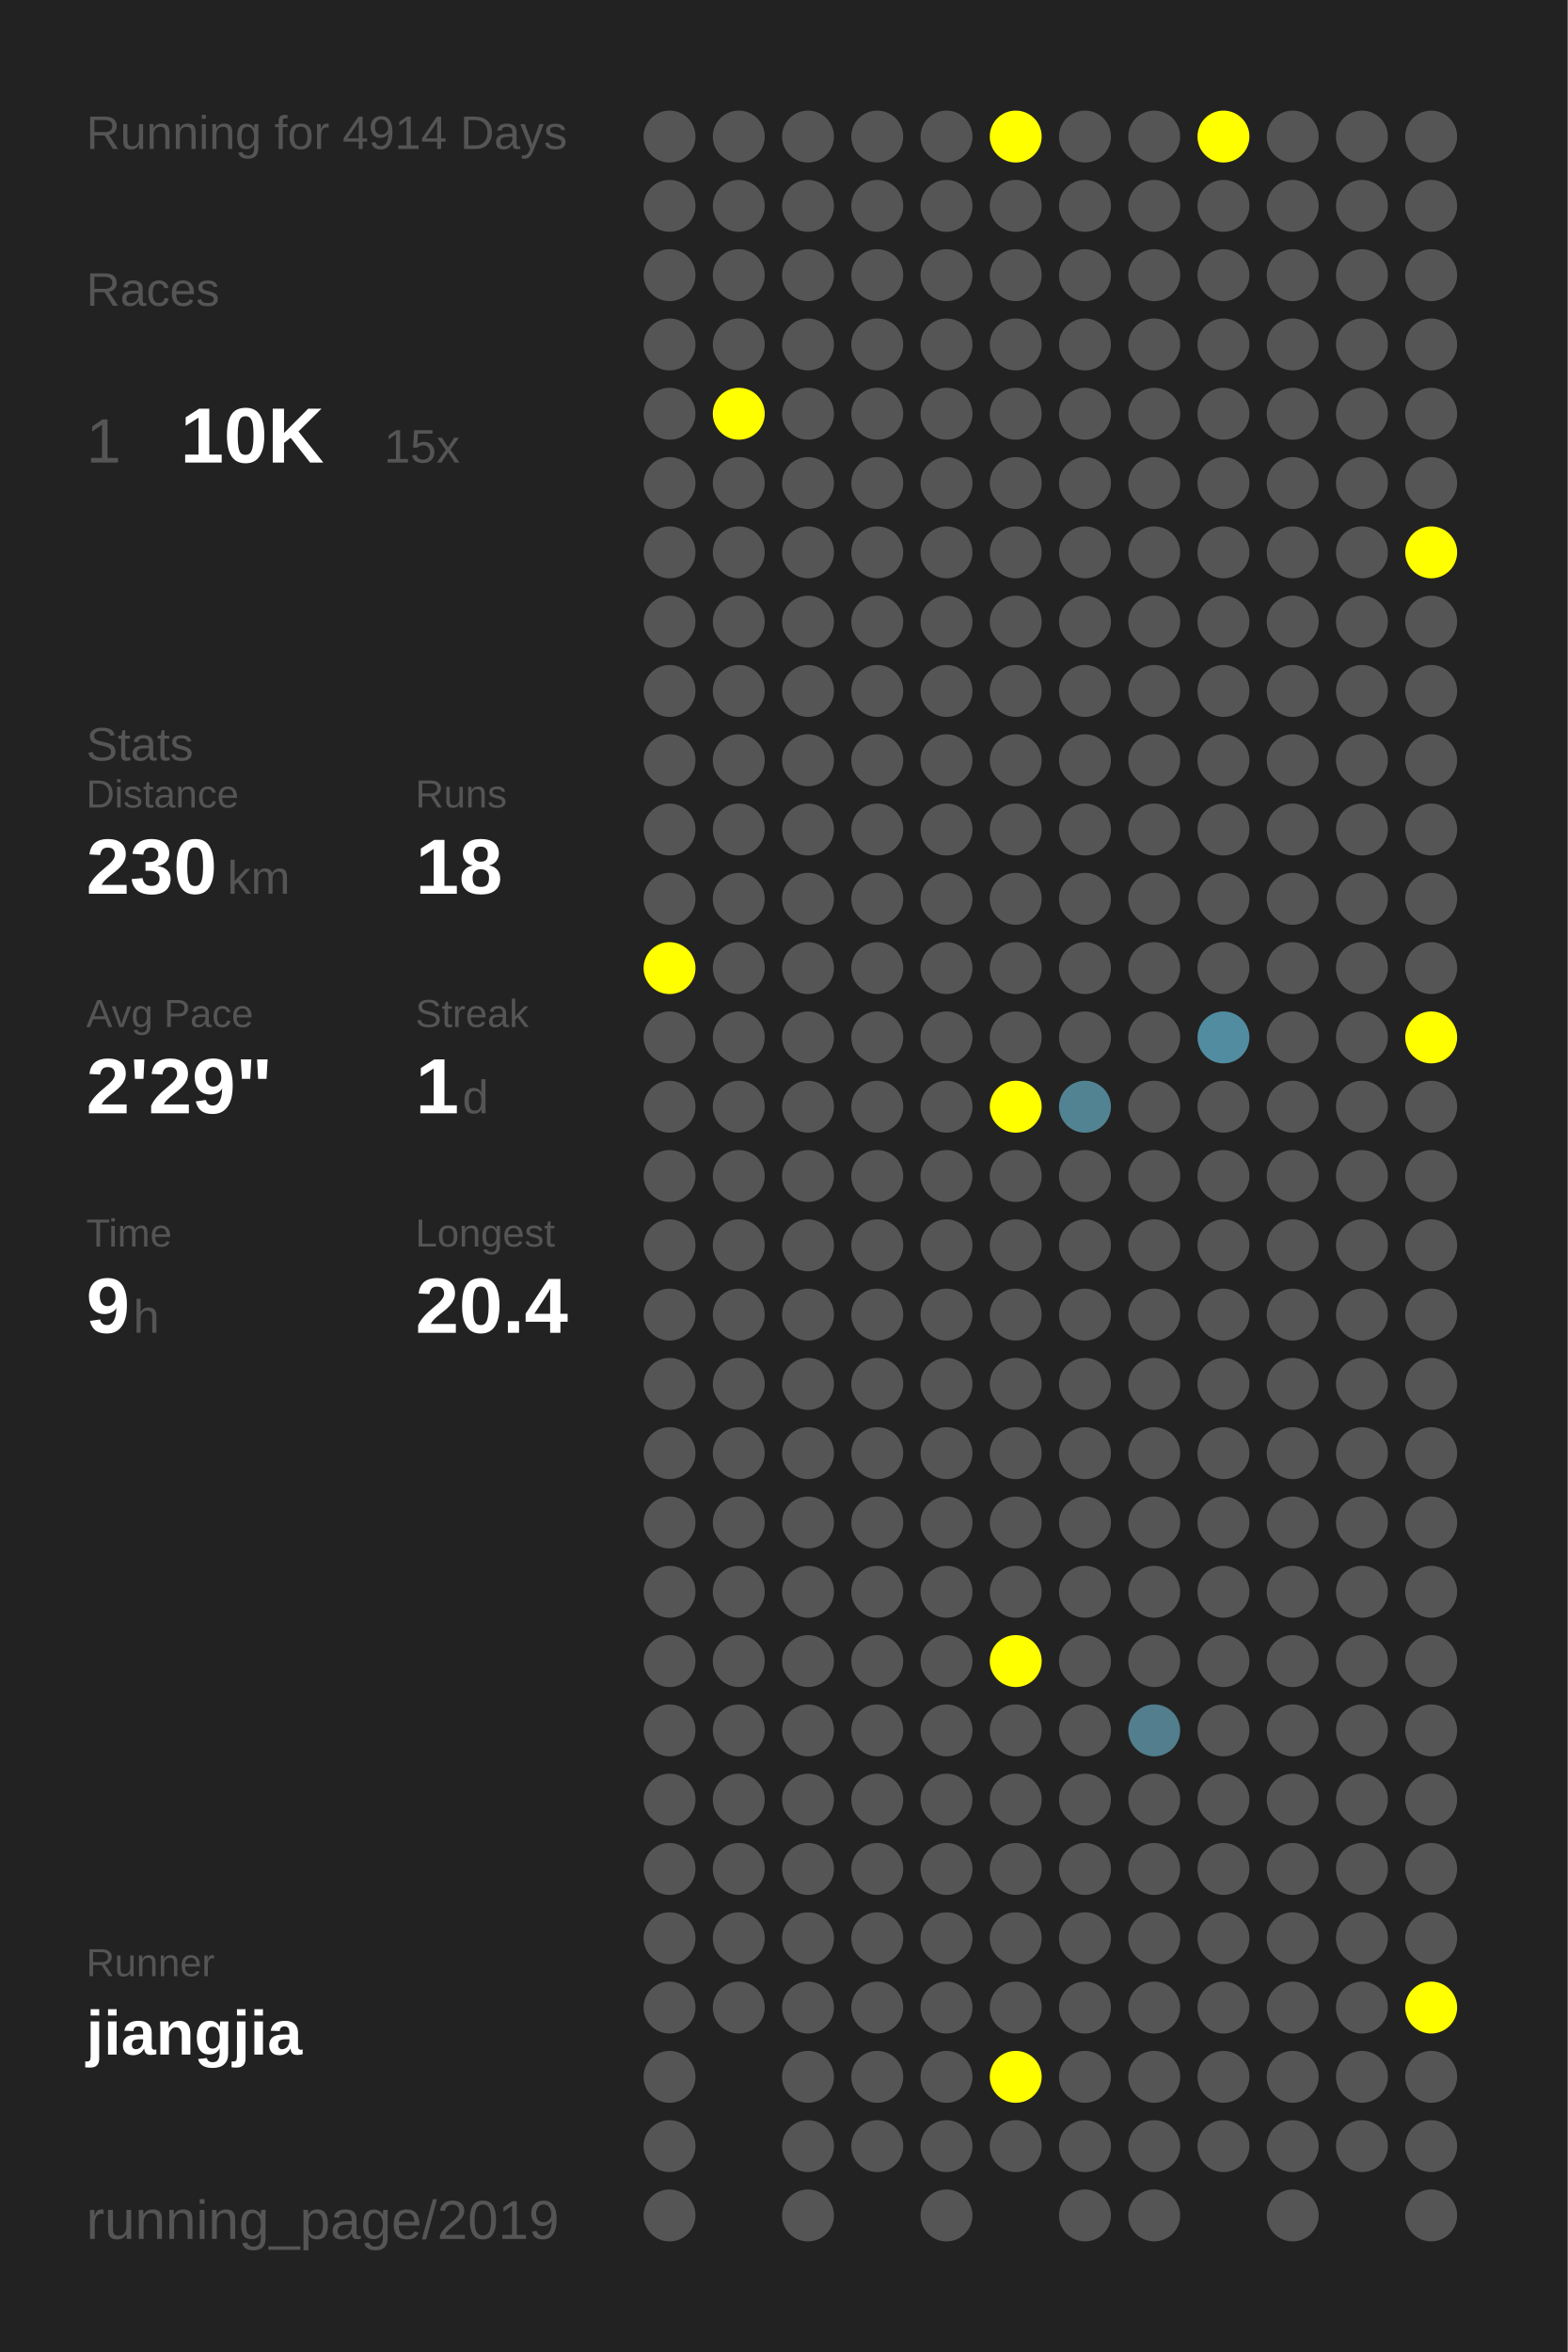
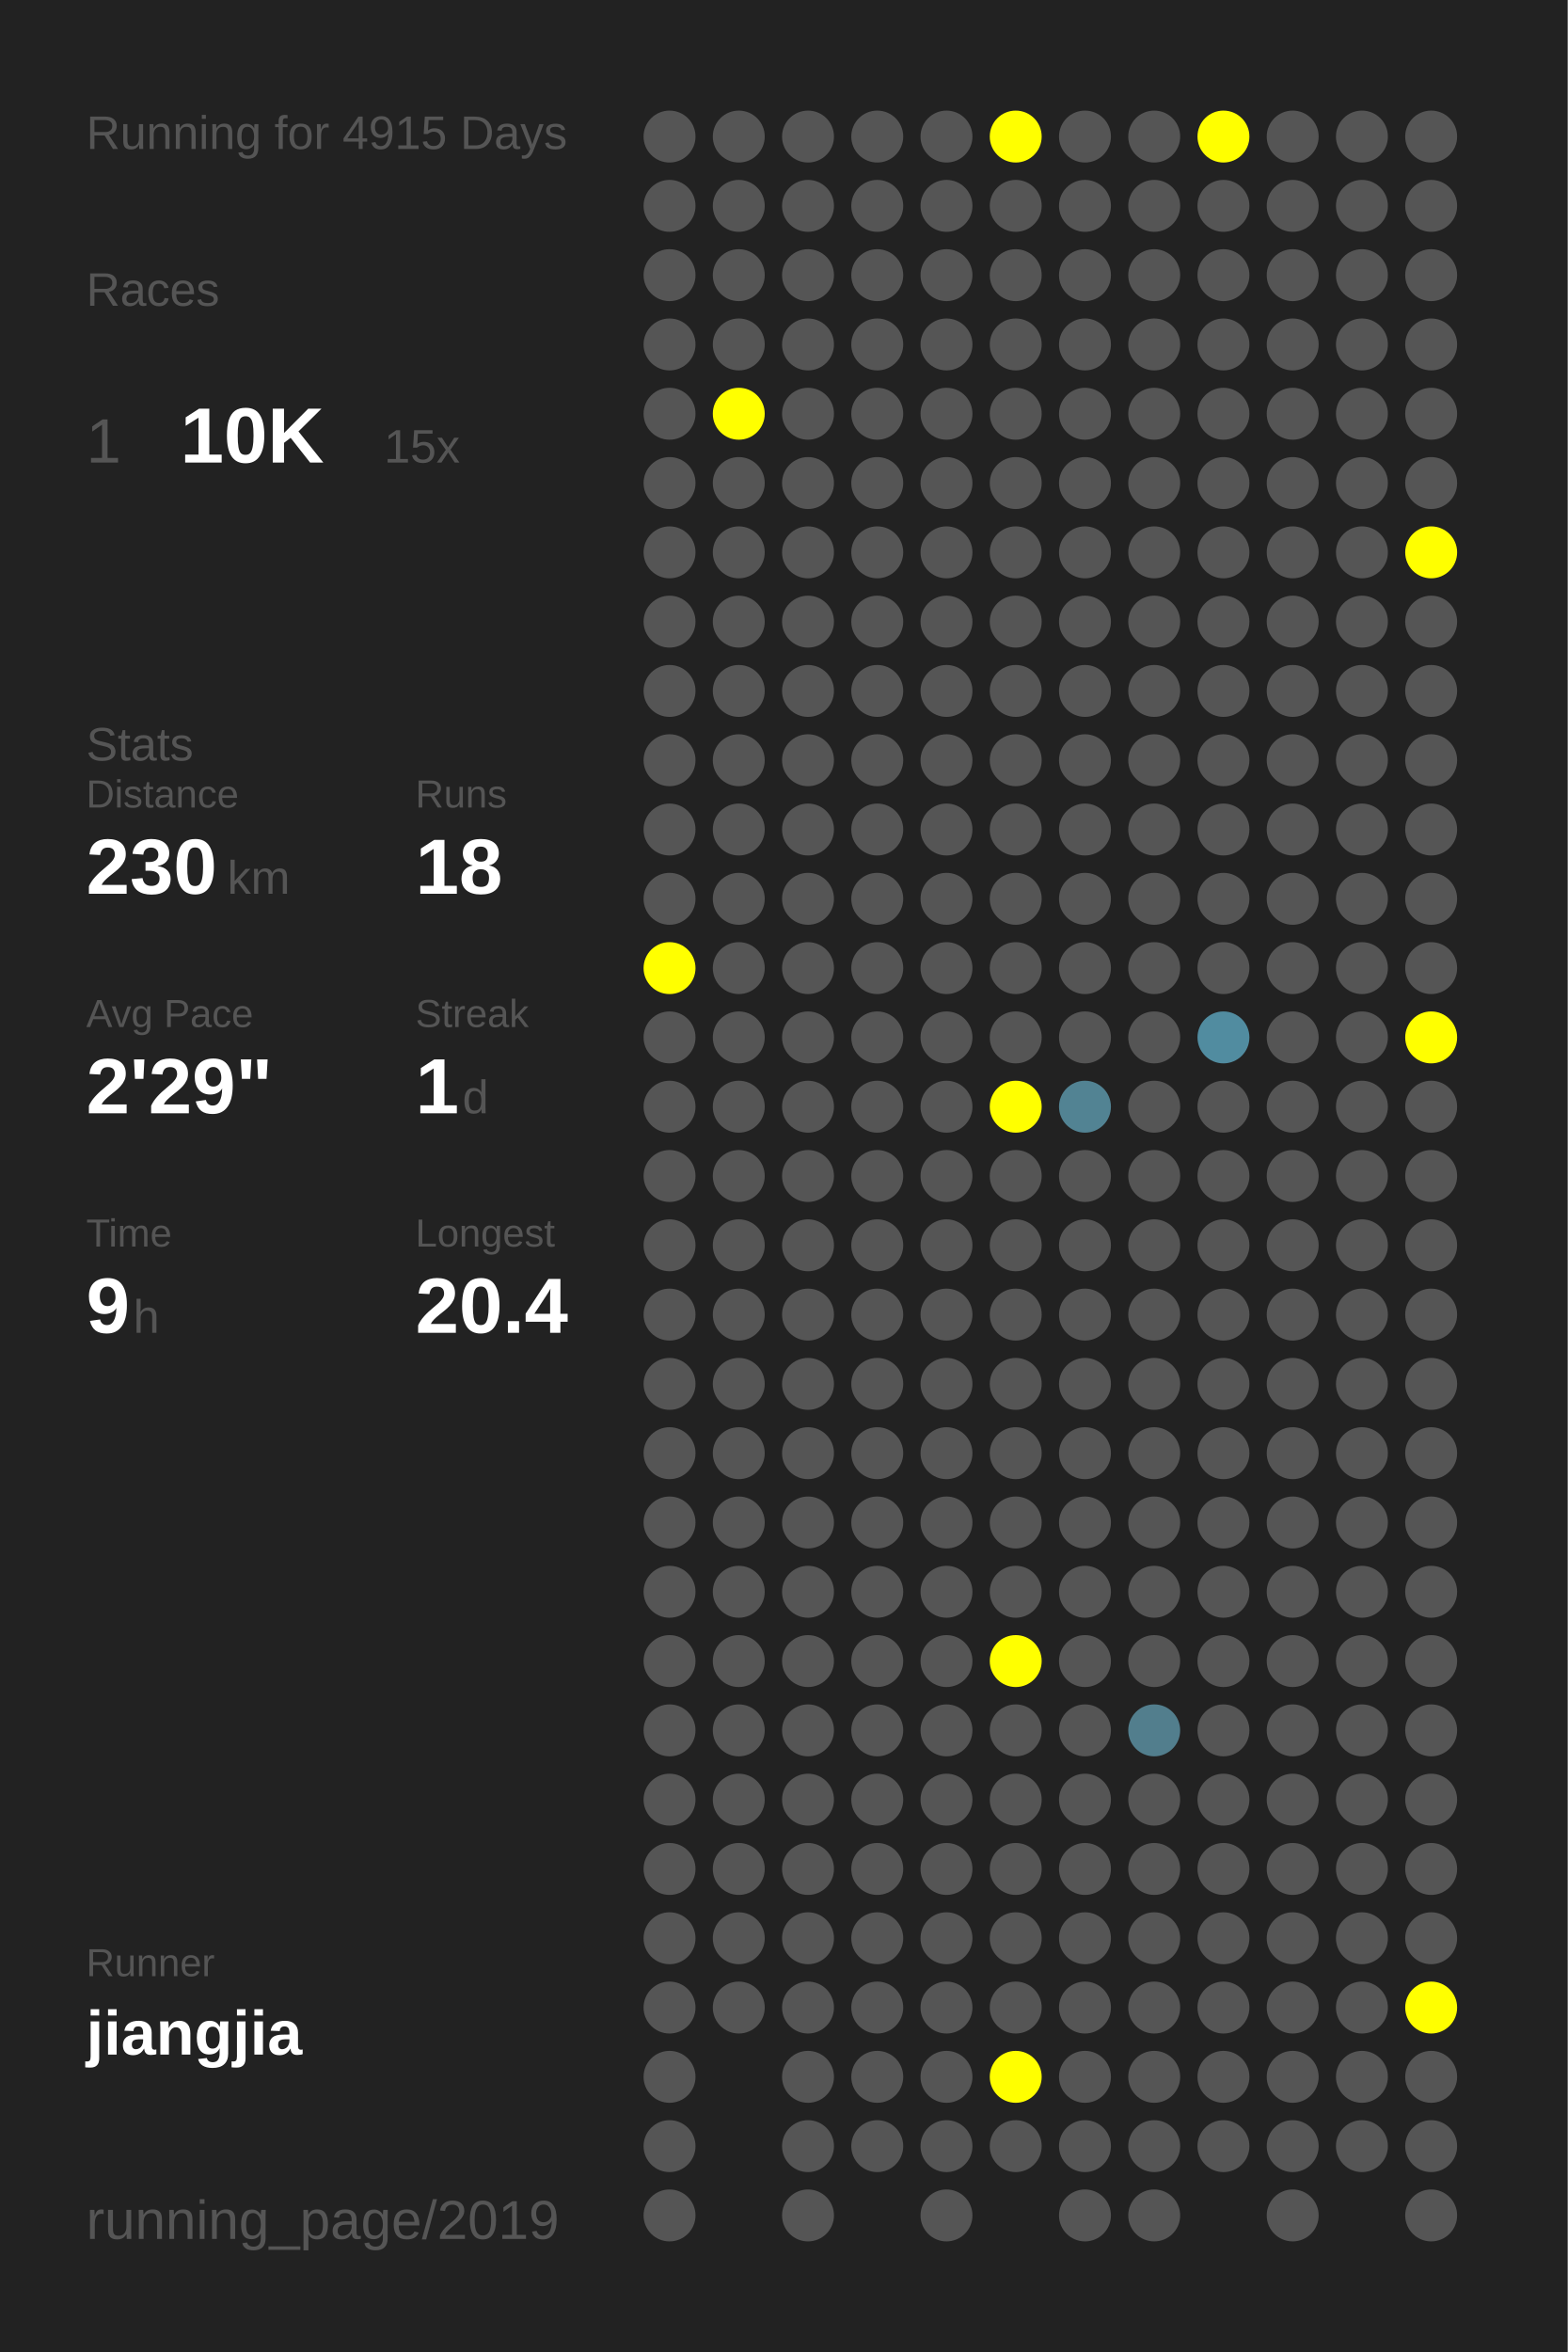
<svg xmlns="http://www.w3.org/2000/svg" baseProfile="full" height="300mm" version="1.1" viewBox="0,0,200,300" width="200mm">
  <defs />
  <rect fill="#222222" height="300" width="200" x="0" y="0" />
-   <text fill="#555555" style="font-size:6px; font-family:Arial;" x="11" y="19">Running for 4914 Days</text>
+   <text fill="#555555" style="font-size:6px; font-family:Arial;" x="11" y="19">Running for 4915 Days</text>
  <text fill="#555555" style="font-size:6px; font-family:Arial;" x="11" y="39">Races</text>
  <text fill="#555555" style="font-size:8px; font-family:Arial;" x="11" y="59">1</text>
  <text fill="#FFFFFF" style="font-size:10px; font-family:Arial; font-weight:bold;" x="23" y="59">10K</text>
  <text fill="#555555" style="font-size:6px; font-family:Arial;" x="49" y="59">15x</text>
  <text fill="#555555" style="font-size:6px; font-family:Arial;" x="11" y="97">Stats</text>
  <text fill="#555555" style="font-size:5px; font-family:Arial;" x="11" y="103">Distance</text>
  <text fill="#FFFFFF" style="font-size:10px; font-family:Arial; font-weight:bold;" x="11" y="114">230</text>
  <text fill="#555555" style="font-size:6px; font-family:Arial;" x="29" y="114">km</text>
  <text fill="#555555" style="font-size:5px; font-family:Arial;" x="53" y="103">Runs</text>
  <text fill="#FFFFFF" style="font-size:10px; font-family:Arial; font-weight:bold;" x="53" y="114">18</text>
  <text fill="#555555" style="font-size:5px; font-family:Arial;" x="11" y="131">Avg Pace</text>
  <text fill="#FFFFFF" style="font-size:10px; font-family:Arial; font-weight:bold;" x="11" y="142">2'29"</text>
  <text fill="#555555" style="font-size:5px; font-family:Arial;" x="53" y="131">Streak</text>
  <text fill="#FFFFFF" style="font-size:10px; font-family:Arial; font-weight:bold;" x="53" y="142">1</text>
  <text fill="#555555" style="font-size:6px; font-family:Arial;" x="59" y="142">d</text>
  <text fill="#555555" style="font-size:5px; font-family:Arial;" x="11" y="159">Time</text>
  <text fill="#FFFFFF" style="font-size:10px; font-family:Arial; font-weight:bold;" x="11" y="170">9</text>
  <text fill="#555555" style="font-size:6px; font-family:Arial;" x="17" y="170">h</text>
  <text fill="#555555" style="font-size:5px; font-family:Arial;" x="53" y="159">Longest</text>
  <text fill="#FFFFFF" style="font-size:10px; font-family:Arial; font-weight:bold;" x="53" y="170">20.4</text>
  <text fill="#555555" style="font-size:5px; font-family:Arial;" x="11" y="252.065">Runner</text>
  <text fill="#FFFFFF" style="font-size:8px; font-family:Arial; font-weight:bold;" x="11" y="262.065">jiangjia</text>
  <text fill="#555555" style="font-size:7px; font-family:Arial;" x="11" y="285.581">running_page/2019</text>
  <circle cx="85.417" cy="17.419" fill="#555555" r="3.312" />
  <circle cx="85.417" cy="26.258" fill="#555555" r="3.312" />
  <circle cx="85.417" cy="35.097" fill="#555555" r="3.312" />
  <circle cx="85.417" cy="43.935" fill="#555555" r="3.312" />
  <circle cx="85.417" cy="52.774" fill="#555555" r="3.312" />
  <circle cx="85.417" cy="61.613" fill="#555555" r="3.312" />
  <circle cx="85.417" cy="70.452" fill="#555555" r="3.312" />
  <circle cx="85.417" cy="79.29" fill="#555555" r="3.312" />
  <circle cx="85.417" cy="88.129" fill="#555555" r="3.312" />
  <circle cx="85.417" cy="96.968" fill="#555555" r="3.312" />
  <circle cx="85.417" cy="105.806" fill="#555555" r="3.312" />
  <circle cx="85.417" cy="114.645" fill="#555555" r="3.312" />
  <circle cx="85.417" cy="123.484" fill="#FFFF00" r="3.312" />
  <circle cx="85.417" cy="132.323" fill="#555555" r="3.312" />
  <circle cx="85.417" cy="141.161" fill="#555555" r="3.312" />
  <circle cx="85.417" cy="150" fill="#555555" r="3.312" />
  <circle cx="85.417" cy="158.839" fill="#555555" r="3.312" />
  <circle cx="85.417" cy="167.677" fill="#555555" r="3.312" />
  <circle cx="85.417" cy="176.516" fill="#555555" r="3.312" />
  <circle cx="85.417" cy="185.355" fill="#555555" r="3.312" />
  <circle cx="85.417" cy="194.194" fill="#555555" r="3.312" />
  <circle cx="85.417" cy="203.032" fill="#555555" r="3.312" />
  <circle cx="85.417" cy="211.871" fill="#555555" r="3.312" />
  <circle cx="85.417" cy="220.71" fill="#555555" r="3.312" />
  <circle cx="85.417" cy="229.548" fill="#555555" r="3.312" />
  <circle cx="85.417" cy="238.387" fill="#555555" r="3.312" />
  <circle cx="85.417" cy="247.226" fill="#555555" r="3.312" />
  <circle cx="85.417" cy="256.065" fill="#555555" r="3.312" />
  <circle cx="85.417" cy="264.903" fill="#555555" r="3.312" />
  <circle cx="85.417" cy="273.742" fill="#555555" r="3.312" />
  <circle cx="85.417" cy="282.581" fill="#555555" r="3.312" />
  <circle cx="94.25" cy="17.419" fill="#555555" r="3.312" />
  <circle cx="94.25" cy="26.258" fill="#555555" r="3.312" />
  <circle cx="94.25" cy="35.097" fill="#555555" r="3.312" />
  <circle cx="94.25" cy="43.935" fill="#555555" r="3.312" />
  <circle cx="94.25" cy="52.774" fill="#FFFF00" r="3.312" />
  <circle cx="94.25" cy="61.613" fill="#555555" r="3.312" />
  <circle cx="94.25" cy="70.452" fill="#555555" r="3.312" />
  <circle cx="94.25" cy="79.29" fill="#555555" r="3.312" />
  <circle cx="94.25" cy="88.129" fill="#555555" r="3.312" />
  <circle cx="94.25" cy="96.968" fill="#555555" r="3.312" />
  <circle cx="94.25" cy="105.806" fill="#555555" r="3.312" />
  <circle cx="94.25" cy="114.645" fill="#555555" r="3.312" />
  <circle cx="94.25" cy="123.484" fill="#555555" r="3.312" />
  <circle cx="94.25" cy="132.323" fill="#555555" r="3.312" />
  <circle cx="94.25" cy="141.161" fill="#555555" r="3.312" />
  <circle cx="94.25" cy="150" fill="#555555" r="3.312" />
  <circle cx="94.25" cy="158.839" fill="#555555" r="3.312" />
  <circle cx="94.25" cy="167.677" fill="#555555" r="3.312" />
  <circle cx="94.25" cy="176.516" fill="#555555" r="3.312" />
  <circle cx="94.25" cy="185.355" fill="#555555" r="3.312" />
  <circle cx="94.25" cy="194.194" fill="#555555" r="3.312" />
  <circle cx="94.25" cy="203.032" fill="#555555" r="3.312" />
  <circle cx="94.25" cy="211.871" fill="#555555" r="3.312" />
  <circle cx="94.25" cy="220.71" fill="#555555" r="3.312" />
  <circle cx="94.25" cy="229.548" fill="#555555" r="3.312" />
  <circle cx="94.25" cy="238.387" fill="#555555" r="3.312" />
  <circle cx="94.25" cy="247.226" fill="#555555" r="3.312" />
  <circle cx="94.25" cy="256.065" fill="#555555" r="3.312" />
  <circle cx="103.083" cy="17.419" fill="#555555" r="3.312" />
  <circle cx="103.083" cy="26.258" fill="#555555" r="3.312" />
  <circle cx="103.083" cy="35.097" fill="#555555" r="3.312" />
  <circle cx="103.083" cy="43.935" fill="#555555" r="3.312" />
  <circle cx="103.083" cy="52.774" fill="#555555" r="3.312" />
  <circle cx="103.083" cy="61.613" fill="#555555" r="3.312" />
  <circle cx="103.083" cy="70.452" fill="#555555" r="3.312" />
  <circle cx="103.083" cy="79.29" fill="#555555" r="3.312" />
  <circle cx="103.083" cy="88.129" fill="#555555" r="3.312" />
  <circle cx="103.083" cy="96.968" fill="#555555" r="3.312" />
  <circle cx="103.083" cy="105.806" fill="#555555" r="3.312" />
  <circle cx="103.083" cy="114.645" fill="#555555" r="3.312" />
  <circle cx="103.083" cy="123.484" fill="#555555" r="3.312" />
  <circle cx="103.083" cy="132.323" fill="#555555" r="3.312" />
  <circle cx="103.083" cy="141.161" fill="#555555" r="3.312" />
  <circle cx="103.083" cy="150" fill="#555555" r="3.312" />
  <circle cx="103.083" cy="158.839" fill="#555555" r="3.312" />
  <circle cx="103.083" cy="167.677" fill="#555555" r="3.312" />
  <circle cx="103.083" cy="176.516" fill="#555555" r="3.312" />
  <circle cx="103.083" cy="185.355" fill="#555555" r="3.312" />
  <circle cx="103.083" cy="194.194" fill="#555555" r="3.312" />
  <circle cx="103.083" cy="203.032" fill="#555555" r="3.312" />
  <circle cx="103.083" cy="211.871" fill="#555555" r="3.312" />
  <circle cx="103.083" cy="220.71" fill="#555555" r="3.312" />
  <circle cx="103.083" cy="229.548" fill="#555555" r="3.312" />
  <circle cx="103.083" cy="238.387" fill="#555555" r="3.312" />
  <circle cx="103.083" cy="247.226" fill="#555555" r="3.312" />
  <circle cx="103.083" cy="256.065" fill="#555555" r="3.312" />
  <circle cx="103.083" cy="264.903" fill="#555555" r="3.312" />
  <circle cx="103.083" cy="273.742" fill="#555555" r="3.312" />
  <circle cx="103.083" cy="282.581" fill="#555555" r="3.312" />
  <circle cx="111.917" cy="17.419" fill="#555555" r="3.312" />
  <circle cx="111.917" cy="26.258" fill="#555555" r="3.312" />
  <circle cx="111.917" cy="35.097" fill="#555555" r="3.312" />
  <circle cx="111.917" cy="43.935" fill="#555555" r="3.312" />
  <circle cx="111.917" cy="52.774" fill="#555555" r="3.312" />
  <circle cx="111.917" cy="61.613" fill="#555555" r="3.312" />
  <circle cx="111.917" cy="70.452" fill="#555555" r="3.312" />
  <circle cx="111.917" cy="79.29" fill="#555555" r="3.312" />
  <circle cx="111.917" cy="88.129" fill="#555555" r="3.312" />
  <circle cx="111.917" cy="96.968" fill="#555555" r="3.312" />
  <circle cx="111.917" cy="105.806" fill="#555555" r="3.312" />
  <circle cx="111.917" cy="114.645" fill="#555555" r="3.312" />
  <circle cx="111.917" cy="123.484" fill="#555555" r="3.312" />
  <circle cx="111.917" cy="132.323" fill="#555555" r="3.312" />
  <circle cx="111.917" cy="141.161" fill="#555555" r="3.312" />
  <circle cx="111.917" cy="150" fill="#555555" r="3.312" />
  <circle cx="111.917" cy="158.839" fill="#555555" r="3.312" />
  <circle cx="111.917" cy="167.677" fill="#555555" r="3.312" />
  <circle cx="111.917" cy="176.516" fill="#555555" r="3.312" />
  <circle cx="111.917" cy="185.355" fill="#555555" r="3.312" />
  <circle cx="111.917" cy="194.194" fill="#555555" r="3.312" />
  <circle cx="111.917" cy="203.032" fill="#555555" r="3.312" />
  <circle cx="111.917" cy="211.871" fill="#555555" r="3.312" />
  <circle cx="111.917" cy="220.71" fill="#555555" r="3.312" />
  <circle cx="111.917" cy="229.548" fill="#555555" r="3.312" />
  <circle cx="111.917" cy="238.387" fill="#555555" r="3.312" />
  <circle cx="111.917" cy="247.226" fill="#555555" r="3.312" />
  <circle cx="111.917" cy="256.065" fill="#555555" r="3.312" />
  <circle cx="111.917" cy="264.903" fill="#555555" r="3.312" />
  <circle cx="111.917" cy="273.742" fill="#555555" r="3.312" />
  <circle cx="120.75" cy="17.419" fill="#555555" r="3.312" />
  <circle cx="120.75" cy="26.258" fill="#555555" r="3.312" />
  <circle cx="120.75" cy="35.097" fill="#555555" r="3.312" />
  <circle cx="120.75" cy="43.935" fill="#555555" r="3.312" />
  <circle cx="120.75" cy="52.774" fill="#555555" r="3.312" />
  <circle cx="120.75" cy="61.613" fill="#555555" r="3.312" />
  <circle cx="120.75" cy="70.452" fill="#555555" r="3.312" />
  <circle cx="120.75" cy="79.29" fill="#555555" r="3.312" />
  <circle cx="120.75" cy="88.129" fill="#555555" r="3.312" />
  <circle cx="120.75" cy="96.968" fill="#555555" r="3.312" />
  <circle cx="120.75" cy="105.806" fill="#555555" r="3.312" />
  <circle cx="120.75" cy="114.645" fill="#555555" r="3.312" />
  <circle cx="120.75" cy="123.484" fill="#555555" r="3.312" />
  <circle cx="120.75" cy="132.323" fill="#555555" r="3.312" />
  <circle cx="120.75" cy="141.161" fill="#555555" r="3.312" />
  <circle cx="120.75" cy="150" fill="#555555" r="3.312" />
  <circle cx="120.75" cy="158.839" fill="#555555" r="3.312" />
  <circle cx="120.75" cy="167.677" fill="#555555" r="3.312" />
  <circle cx="120.75" cy="176.516" fill="#555555" r="3.312" />
  <circle cx="120.75" cy="185.355" fill="#555555" r="3.312" />
  <circle cx="120.75" cy="194.194" fill="#555555" r="3.312" />
  <circle cx="120.75" cy="203.032" fill="#555555" r="3.312" />
  <circle cx="120.75" cy="211.871" fill="#555555" r="3.312" />
  <circle cx="120.75" cy="220.71" fill="#555555" r="3.312" />
  <circle cx="120.75" cy="229.548" fill="#555555" r="3.312" />
  <circle cx="120.75" cy="238.387" fill="#555555" r="3.312" />
  <circle cx="120.75" cy="247.226" fill="#555555" r="3.312" />
  <circle cx="120.75" cy="256.065" fill="#555555" r="3.312" />
  <circle cx="120.75" cy="264.903" fill="#555555" r="3.312" />
  <circle cx="120.75" cy="273.742" fill="#555555" r="3.312" />
  <circle cx="120.75" cy="282.581" fill="#555555" r="3.312" />
  <circle cx="129.583" cy="17.419" fill="#FFFF00" r="3.312" />
  <circle cx="129.583" cy="26.258" fill="#555555" r="3.312" />
  <circle cx="129.583" cy="35.097" fill="#555555" r="3.312" />
  <circle cx="129.583" cy="43.935" fill="#555555" r="3.312" />
  <circle cx="129.583" cy="52.774" fill="#555555" r="3.312" />
  <circle cx="129.583" cy="61.613" fill="#555555" r="3.312" />
  <circle cx="129.583" cy="70.452" fill="#555555" r="3.312" />
  <circle cx="129.583" cy="79.29" fill="#555555" r="3.312" />
  <circle cx="129.583" cy="88.129" fill="#555555" r="3.312" />
  <circle cx="129.583" cy="96.968" fill="#555555" r="3.312" />
  <circle cx="129.583" cy="105.806" fill="#555555" r="3.312" />
  <circle cx="129.583" cy="114.645" fill="#555555" r="3.312" />
  <circle cx="129.583" cy="123.484" fill="#555555" r="3.312" />
  <circle cx="129.583" cy="132.323" fill="#555555" r="3.312" />
  <circle cx="129.583" cy="141.161" fill="#FFFF00" r="3.312" />
  <circle cx="129.583" cy="150" fill="#555555" r="3.312" />
  <circle cx="129.583" cy="158.839" fill="#555555" r="3.312" />
  <circle cx="129.583" cy="167.677" fill="#555555" r="3.312" />
  <circle cx="129.583" cy="176.516" fill="#555555" r="3.312" />
  <circle cx="129.583" cy="185.355" fill="#555555" r="3.312" />
  <circle cx="129.583" cy="194.194" fill="#555555" r="3.312" />
  <circle cx="129.583" cy="203.032" fill="#555555" r="3.312" />
  <circle cx="129.583" cy="211.871" fill="#FFFF00" r="3.312" />
  <circle cx="129.583" cy="220.71" fill="#555555" r="3.312" />
  <circle cx="129.583" cy="229.548" fill="#555555" r="3.312" />
  <circle cx="129.583" cy="238.387" fill="#555555" r="3.312" />
  <circle cx="129.583" cy="247.226" fill="#555555" r="3.312" />
  <circle cx="129.583" cy="256.065" fill="#555555" r="3.312" />
  <circle cx="129.583" cy="264.903" fill="#FFFF00" r="3.312" />
  <circle cx="129.583" cy="273.742" fill="#555555" r="3.312" />
  <circle cx="138.417" cy="17.419" fill="#555555" r="3.312" />
  <circle cx="138.417" cy="26.258" fill="#555555" r="3.312" />
  <circle cx="138.417" cy="35.097" fill="#555555" r="3.312" />
  <circle cx="138.417" cy="43.935" fill="#555555" r="3.312" />
  <circle cx="138.417" cy="52.774" fill="#555555" r="3.312" />
  <circle cx="138.417" cy="61.613" fill="#555555" r="3.312" />
  <circle cx="138.417" cy="70.452" fill="#555555" r="3.312" />
  <circle cx="138.417" cy="79.29" fill="#555555" r="3.312" />
  <circle cx="138.417" cy="88.129" fill="#555555" r="3.312" />
  <circle cx="138.417" cy="96.968" fill="#555555" r="3.312" />
  <circle cx="138.417" cy="105.806" fill="#555555" r="3.312" />
  <circle cx="138.417" cy="114.645" fill="#555555" r="3.312" />
  <circle cx="138.417" cy="123.484" fill="#555555" r="3.312" />
  <circle cx="138.417" cy="132.323" fill="#555555" r="3.312" />
  <circle cx="138.417" cy="141.161" fill="#528393" r="3.312" />
  <circle cx="138.417" cy="150" fill="#555555" r="3.312" />
  <circle cx="138.417" cy="158.839" fill="#555555" r="3.312" />
  <circle cx="138.417" cy="167.677" fill="#555555" r="3.312" />
  <circle cx="138.417" cy="176.516" fill="#555555" r="3.312" />
  <circle cx="138.417" cy="185.355" fill="#555555" r="3.312" />
  <circle cx="138.417" cy="194.194" fill="#555555" r="3.312" />
  <circle cx="138.417" cy="203.032" fill="#555555" r="3.312" />
  <circle cx="138.417" cy="211.871" fill="#555555" r="3.312" />
  <circle cx="138.417" cy="220.71" fill="#555555" r="3.312" />
  <circle cx="138.417" cy="229.548" fill="#555555" r="3.312" />
  <circle cx="138.417" cy="238.387" fill="#555555" r="3.312" />
  <circle cx="138.417" cy="247.226" fill="#555555" r="3.312" />
  <circle cx="138.417" cy="256.065" fill="#555555" r="3.312" />
  <circle cx="138.417" cy="264.903" fill="#555555" r="3.312" />
  <circle cx="138.417" cy="273.742" fill="#555555" r="3.312" />
  <circle cx="138.417" cy="282.581" fill="#555555" r="3.312" />
  <circle cx="147.25" cy="17.419" fill="#555555" r="3.312" />
  <circle cx="147.25" cy="26.258" fill="#555555" r="3.312" />
  <circle cx="147.25" cy="35.097" fill="#555555" r="3.312" />
  <circle cx="147.25" cy="43.935" fill="#555555" r="3.312" />
  <circle cx="147.25" cy="52.774" fill="#555555" r="3.312" />
  <circle cx="147.25" cy="61.613" fill="#555555" r="3.312" />
  <circle cx="147.25" cy="70.452" fill="#555555" r="3.312" />
  <circle cx="147.25" cy="79.29" fill="#555555" r="3.312" />
  <circle cx="147.25" cy="88.129" fill="#555555" r="3.312" />
  <circle cx="147.25" cy="96.968" fill="#555555" r="3.312" />
  <circle cx="147.25" cy="105.806" fill="#555555" r="3.312" />
  <circle cx="147.25" cy="114.645" fill="#555555" r="3.312" />
  <circle cx="147.25" cy="123.484" fill="#555555" r="3.312" />
  <circle cx="147.25" cy="132.323" fill="#555555" r="3.312" />
  <circle cx="147.25" cy="141.161" fill="#555555" r="3.312" />
  <circle cx="147.25" cy="150" fill="#555555" r="3.312" />
  <circle cx="147.25" cy="158.839" fill="#555555" r="3.312" />
  <circle cx="147.25" cy="167.677" fill="#555555" r="3.312" />
  <circle cx="147.25" cy="176.516" fill="#555555" r="3.312" />
  <circle cx="147.25" cy="185.355" fill="#555555" r="3.312" />
  <circle cx="147.25" cy="194.194" fill="#555555" r="3.312" />
  <circle cx="147.25" cy="203.032" fill="#555555" r="3.312" />
  <circle cx="147.25" cy="211.871" fill="#555555" r="3.312" />
  <circle cx="147.25" cy="220.71" fill="#527e8d" r="3.312" />
  <circle cx="147.25" cy="229.548" fill="#555555" r="3.312" />
  <circle cx="147.25" cy="238.387" fill="#555555" r="3.312" />
  <circle cx="147.25" cy="247.226" fill="#555555" r="3.312" />
  <circle cx="147.25" cy="256.065" fill="#555555" r="3.312" />
  <circle cx="147.25" cy="264.903" fill="#555555" r="3.312" />
  <circle cx="147.25" cy="273.742" fill="#555555" r="3.312" />
  <circle cx="147.25" cy="282.581" fill="#555555" r="3.312" />
  <circle cx="156.083" cy="17.419" fill="#FFFF00" r="3.312" />
  <circle cx="156.083" cy="26.258" fill="#555555" r="3.312" />
  <circle cx="156.083" cy="35.097" fill="#555555" r="3.312" />
  <circle cx="156.083" cy="43.935" fill="#555555" r="3.312" />
  <circle cx="156.083" cy="52.774" fill="#555555" r="3.312" />
  <circle cx="156.083" cy="61.613" fill="#555555" r="3.312" />
  <circle cx="156.083" cy="70.452" fill="#555555" r="3.312" />
  <circle cx="156.083" cy="79.29" fill="#555555" r="3.312" />
  <circle cx="156.083" cy="88.129" fill="#555555" r="3.312" />
  <circle cx="156.083" cy="96.968" fill="#555555" r="3.312" />
  <circle cx="156.083" cy="105.806" fill="#555555" r="3.312" />
  <circle cx="156.083" cy="114.645" fill="#555555" r="3.312" />
  <circle cx="156.083" cy="123.484" fill="#555555" r="3.312" />
  <circle cx="156.083" cy="132.323" fill="#518ca0" r="3.312" />
  <circle cx="156.083" cy="141.161" fill="#555555" r="3.312" />
  <circle cx="156.083" cy="150" fill="#555555" r="3.312" />
  <circle cx="156.083" cy="158.839" fill="#555555" r="3.312" />
  <circle cx="156.083" cy="167.677" fill="#555555" r="3.312" />
  <circle cx="156.083" cy="176.516" fill="#555555" r="3.312" />
  <circle cx="156.083" cy="185.355" fill="#555555" r="3.312" />
  <circle cx="156.083" cy="194.194" fill="#555555" r="3.312" />
  <circle cx="156.083" cy="203.032" fill="#555555" r="3.312" />
  <circle cx="156.083" cy="211.871" fill="#555555" r="3.312" />
  <circle cx="156.083" cy="220.71" fill="#555555" r="3.312" />
  <circle cx="156.083" cy="229.548" fill="#555555" r="3.312" />
  <circle cx="156.083" cy="238.387" fill="#555555" r="3.312" />
  <circle cx="156.083" cy="247.226" fill="#555555" r="3.312" />
  <circle cx="156.083" cy="256.065" fill="#555555" r="3.312" />
  <circle cx="156.083" cy="264.903" fill="#555555" r="3.312" />
  <circle cx="156.083" cy="273.742" fill="#555555" r="3.312" />
  <circle cx="164.917" cy="17.419" fill="#555555" r="3.312" />
  <circle cx="164.917" cy="26.258" fill="#555555" r="3.312" />
  <circle cx="164.917" cy="35.097" fill="#555555" r="3.312" />
  <circle cx="164.917" cy="43.935" fill="#555555" r="3.312" />
  <circle cx="164.917" cy="52.774" fill="#555555" r="3.312" />
  <circle cx="164.917" cy="61.613" fill="#555555" r="3.312" />
  <circle cx="164.917" cy="70.452" fill="#555555" r="3.312" />
  <circle cx="164.917" cy="79.29" fill="#555555" r="3.312" />
  <circle cx="164.917" cy="88.129" fill="#555555" r="3.312" />
  <circle cx="164.917" cy="96.968" fill="#555555" r="3.312" />
  <circle cx="164.917" cy="105.806" fill="#555555" r="3.312" />
  <circle cx="164.917" cy="114.645" fill="#555555" r="3.312" />
  <circle cx="164.917" cy="123.484" fill="#555555" r="3.312" />
  <circle cx="164.917" cy="132.323" fill="#555555" r="3.312" />
  <circle cx="164.917" cy="141.161" fill="#555555" r="3.312" />
  <circle cx="164.917" cy="150" fill="#555555" r="3.312" />
  <circle cx="164.917" cy="158.839" fill="#555555" r="3.312" />
  <circle cx="164.917" cy="167.677" fill="#555555" r="3.312" />
  <circle cx="164.917" cy="176.516" fill="#555555" r="3.312" />
  <circle cx="164.917" cy="185.355" fill="#555555" r="3.312" />
  <circle cx="164.917" cy="194.194" fill="#555555" r="3.312" />
  <circle cx="164.917" cy="203.032" fill="#555555" r="3.312" />
  <circle cx="164.917" cy="211.871" fill="#555555" r="3.312" />
  <circle cx="164.917" cy="220.71" fill="#555555" r="3.312" />
  <circle cx="164.917" cy="229.548" fill="#555555" r="3.312" />
  <circle cx="164.917" cy="238.387" fill="#555555" r="3.312" />
  <circle cx="164.917" cy="247.226" fill="#555555" r="3.312" />
  <circle cx="164.917" cy="256.065" fill="#555555" r="3.312" />
  <circle cx="164.917" cy="264.903" fill="#555555" r="3.312" />
  <circle cx="164.917" cy="273.742" fill="#555555" r="3.312" />
  <circle cx="164.917" cy="282.581" fill="#555555" r="3.312" />
  <circle cx="173.75" cy="17.419" fill="#555555" r="3.312" />
  <circle cx="173.75" cy="26.258" fill="#555555" r="3.312" />
  <circle cx="173.75" cy="35.097" fill="#555555" r="3.312" />
  <circle cx="173.75" cy="43.935" fill="#555555" r="3.312" />
  <circle cx="173.75" cy="52.774" fill="#555555" r="3.312" />
  <circle cx="173.75" cy="61.613" fill="#555555" r="3.312" />
  <circle cx="173.75" cy="70.452" fill="#555555" r="3.312" />
  <circle cx="173.75" cy="79.29" fill="#555555" r="3.312" />
  <circle cx="173.75" cy="88.129" fill="#555555" r="3.312" />
  <circle cx="173.75" cy="96.968" fill="#555555" r="3.312" />
  <circle cx="173.75" cy="105.806" fill="#555555" r="3.312" />
  <circle cx="173.75" cy="114.645" fill="#555555" r="3.312" />
  <circle cx="173.75" cy="123.484" fill="#555555" r="3.312" />
  <circle cx="173.75" cy="132.323" fill="#555555" r="3.312" />
  <circle cx="173.75" cy="141.161" fill="#555555" r="3.312" />
  <circle cx="173.75" cy="150" fill="#555555" r="3.312" />
  <circle cx="173.75" cy="158.839" fill="#555555" r="3.312" />
  <circle cx="173.75" cy="167.677" fill="#555555" r="3.312" />
  <circle cx="173.75" cy="176.516" fill="#555555" r="3.312" />
  <circle cx="173.75" cy="185.355" fill="#555555" r="3.312" />
  <circle cx="173.75" cy="194.194" fill="#555555" r="3.312" />
  <circle cx="173.75" cy="203.032" fill="#555555" r="3.312" />
  <circle cx="173.75" cy="211.871" fill="#555555" r="3.312" />
  <circle cx="173.75" cy="220.71" fill="#555555" r="3.312" />
  <circle cx="173.75" cy="229.548" fill="#555555" r="3.312" />
  <circle cx="173.75" cy="238.387" fill="#555555" r="3.312" />
  <circle cx="173.75" cy="247.226" fill="#555555" r="3.312" />
  <circle cx="173.75" cy="256.065" fill="#555555" r="3.312" />
  <circle cx="173.75" cy="264.903" fill="#555555" r="3.312" />
  <circle cx="173.75" cy="273.742" fill="#555555" r="3.312" />
  <circle cx="182.583" cy="17.419" fill="#555555" r="3.312" />
  <circle cx="182.583" cy="26.258" fill="#555555" r="3.312" />
  <circle cx="182.583" cy="35.097" fill="#555555" r="3.312" />
  <circle cx="182.583" cy="43.935" fill="#555555" r="3.312" />
  <circle cx="182.583" cy="52.774" fill="#555555" r="3.312" />
  <circle cx="182.583" cy="61.613" fill="#555555" r="3.312" />
  <circle cx="182.583" cy="70.452" fill="#FFFF00" r="3.312" />
  <circle cx="182.583" cy="79.29" fill="#555555" r="3.312" />
  <circle cx="182.583" cy="88.129" fill="#555555" r="3.312" />
  <circle cx="182.583" cy="96.968" fill="#555555" r="3.312" />
  <circle cx="182.583" cy="105.806" fill="#555555" r="3.312" />
  <circle cx="182.583" cy="114.645" fill="#555555" r="3.312" />
  <circle cx="182.583" cy="123.484" fill="#555555" r="3.312" />
  <circle cx="182.583" cy="132.323" fill="#FFFF00" r="3.312" />
  <circle cx="182.583" cy="141.161" fill="#555555" r="3.312" />
  <circle cx="182.583" cy="150" fill="#555555" r="3.312" />
  <circle cx="182.583" cy="158.839" fill="#555555" r="3.312" />
  <circle cx="182.583" cy="167.677" fill="#555555" r="3.312" />
  <circle cx="182.583" cy="176.516" fill="#555555" r="3.312" />
  <circle cx="182.583" cy="185.355" fill="#555555" r="3.312" />
  <circle cx="182.583" cy="194.194" fill="#555555" r="3.312" />
  <circle cx="182.583" cy="203.032" fill="#555555" r="3.312" />
  <circle cx="182.583" cy="211.871" fill="#555555" r="3.312" />
  <circle cx="182.583" cy="220.71" fill="#555555" r="3.312" />
  <circle cx="182.583" cy="229.548" fill="#555555" r="3.312" />
  <circle cx="182.583" cy="238.387" fill="#555555" r="3.312" />
  <circle cx="182.583" cy="247.226" fill="#555555" r="3.312" />
  <circle cx="182.583" cy="256.065" fill="#FFFF00" r="3.312" />
  <circle cx="182.583" cy="264.903" fill="#555555" r="3.312" />
  <circle cx="182.583" cy="273.742" fill="#555555" r="3.312" />
  <circle cx="182.583" cy="282.581" fill="#555555" r="3.312" />
</svg>
